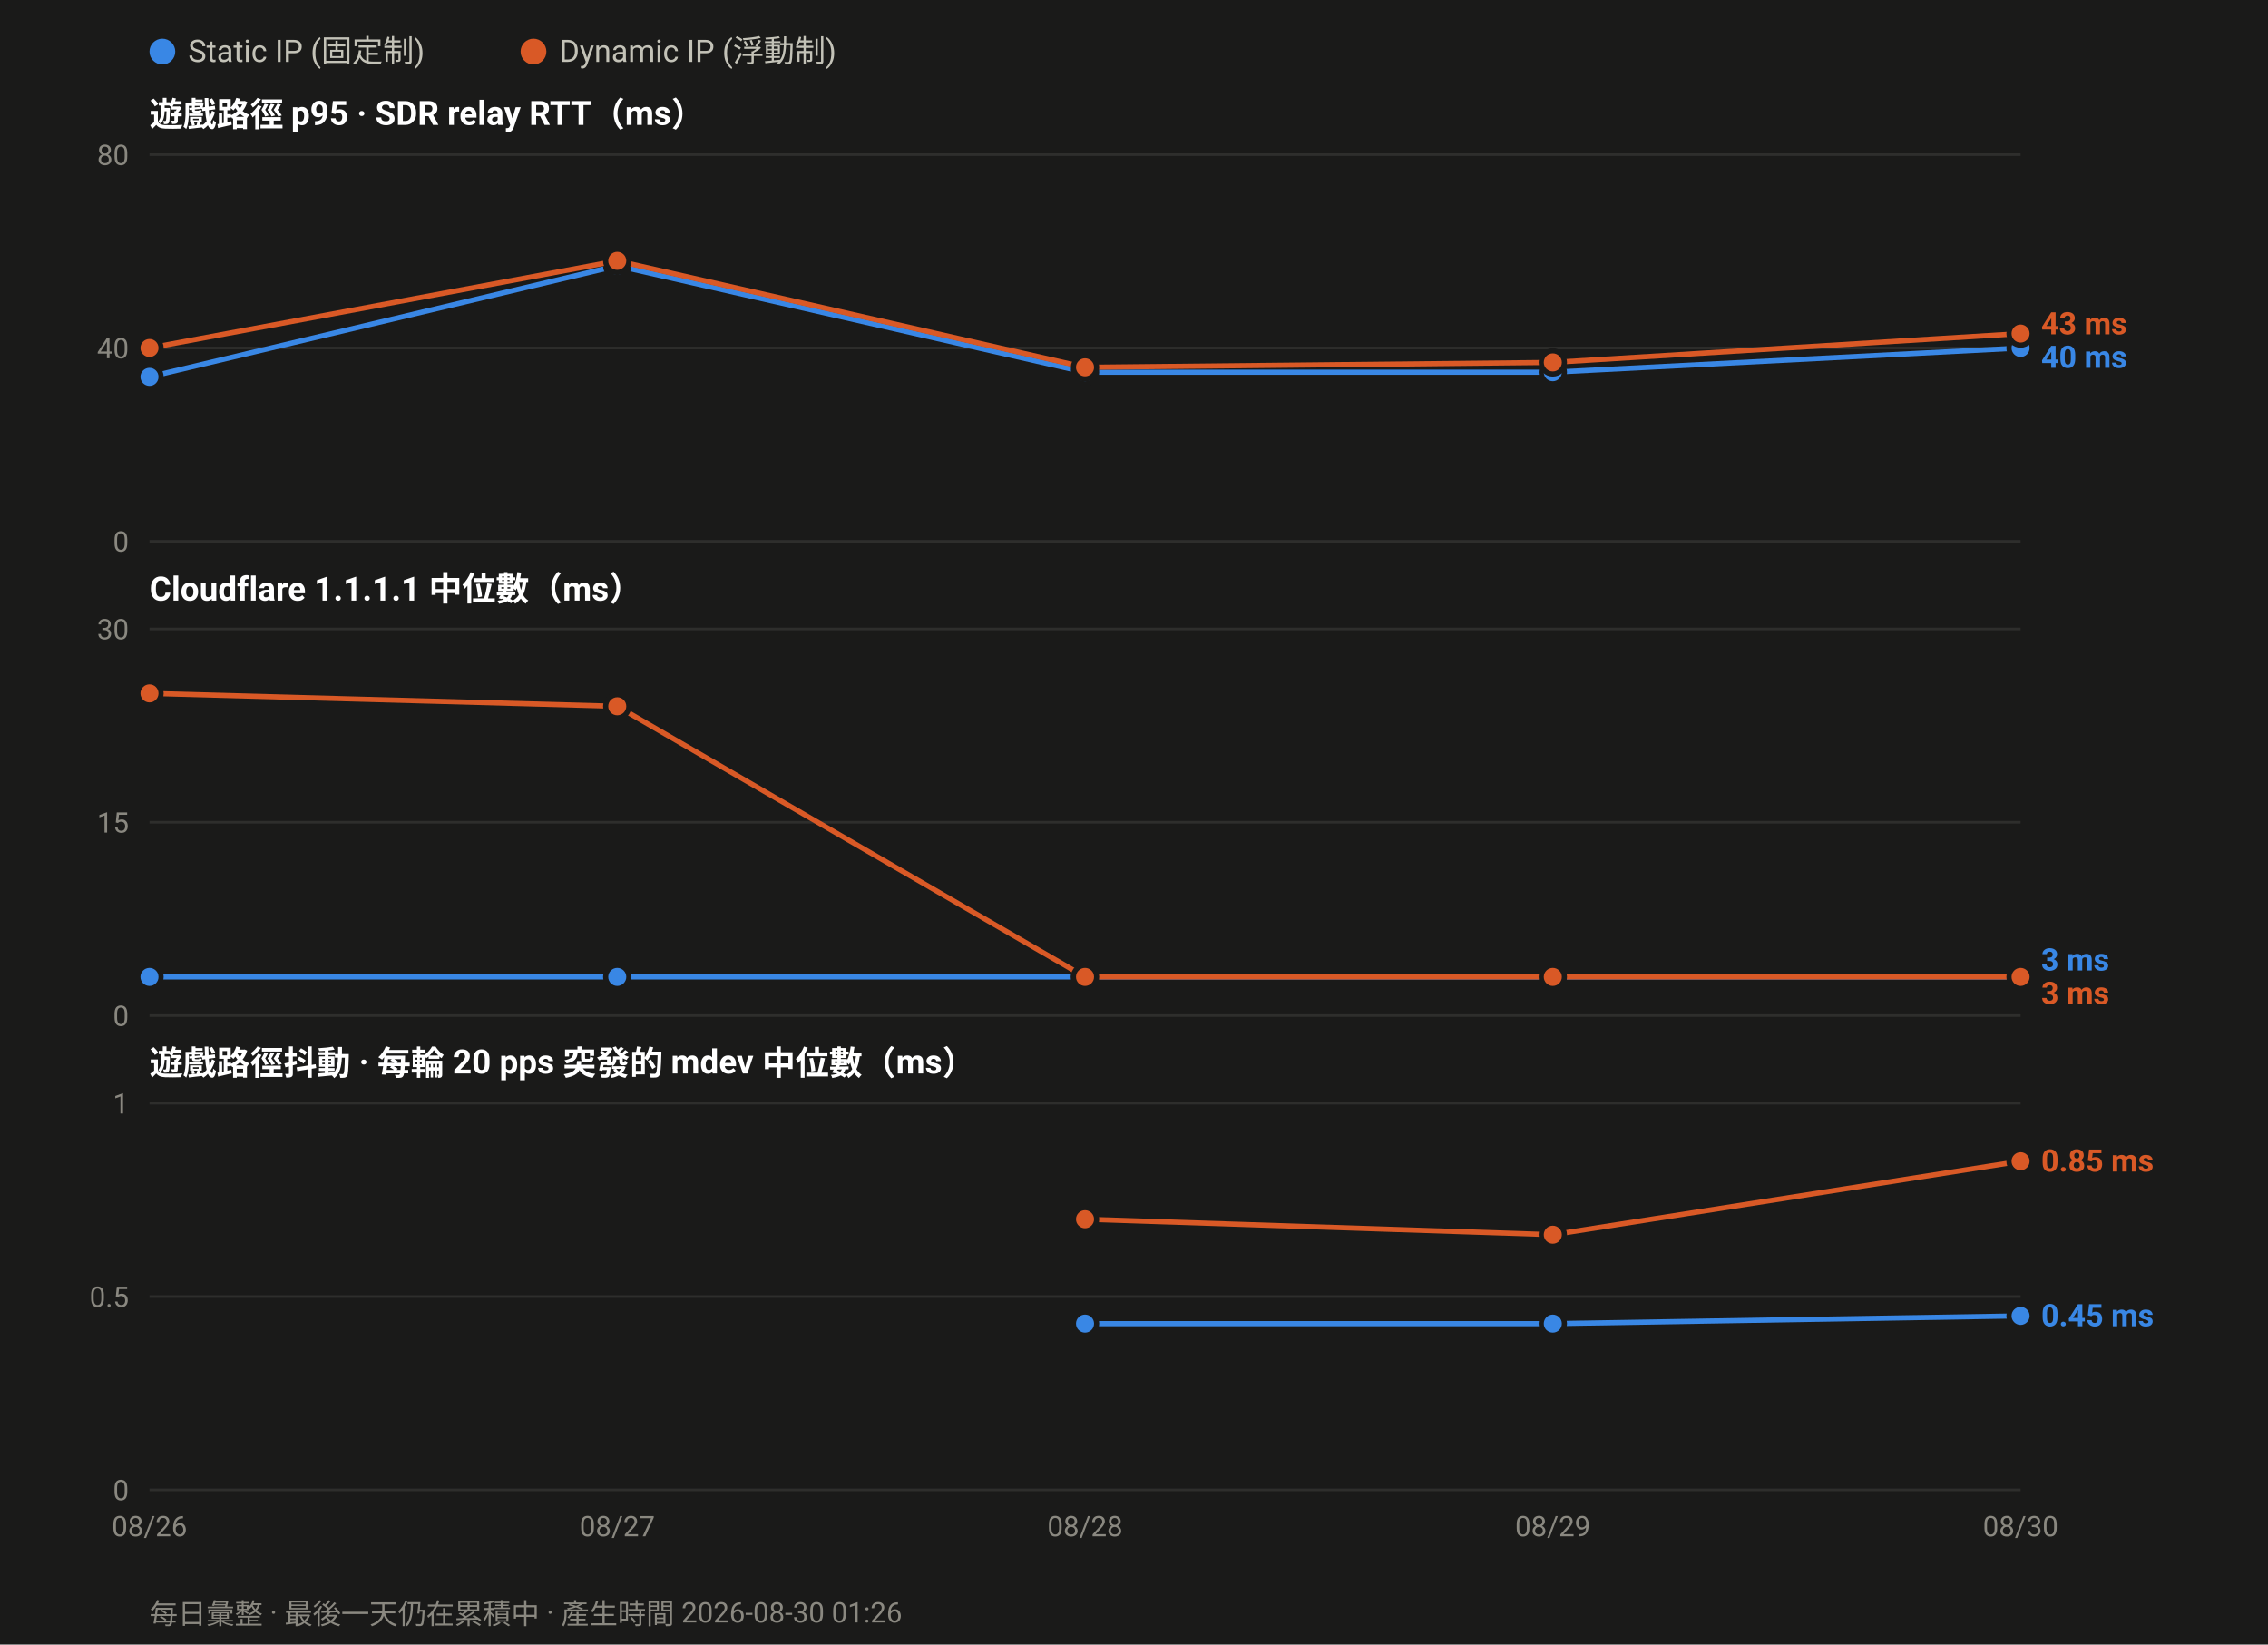
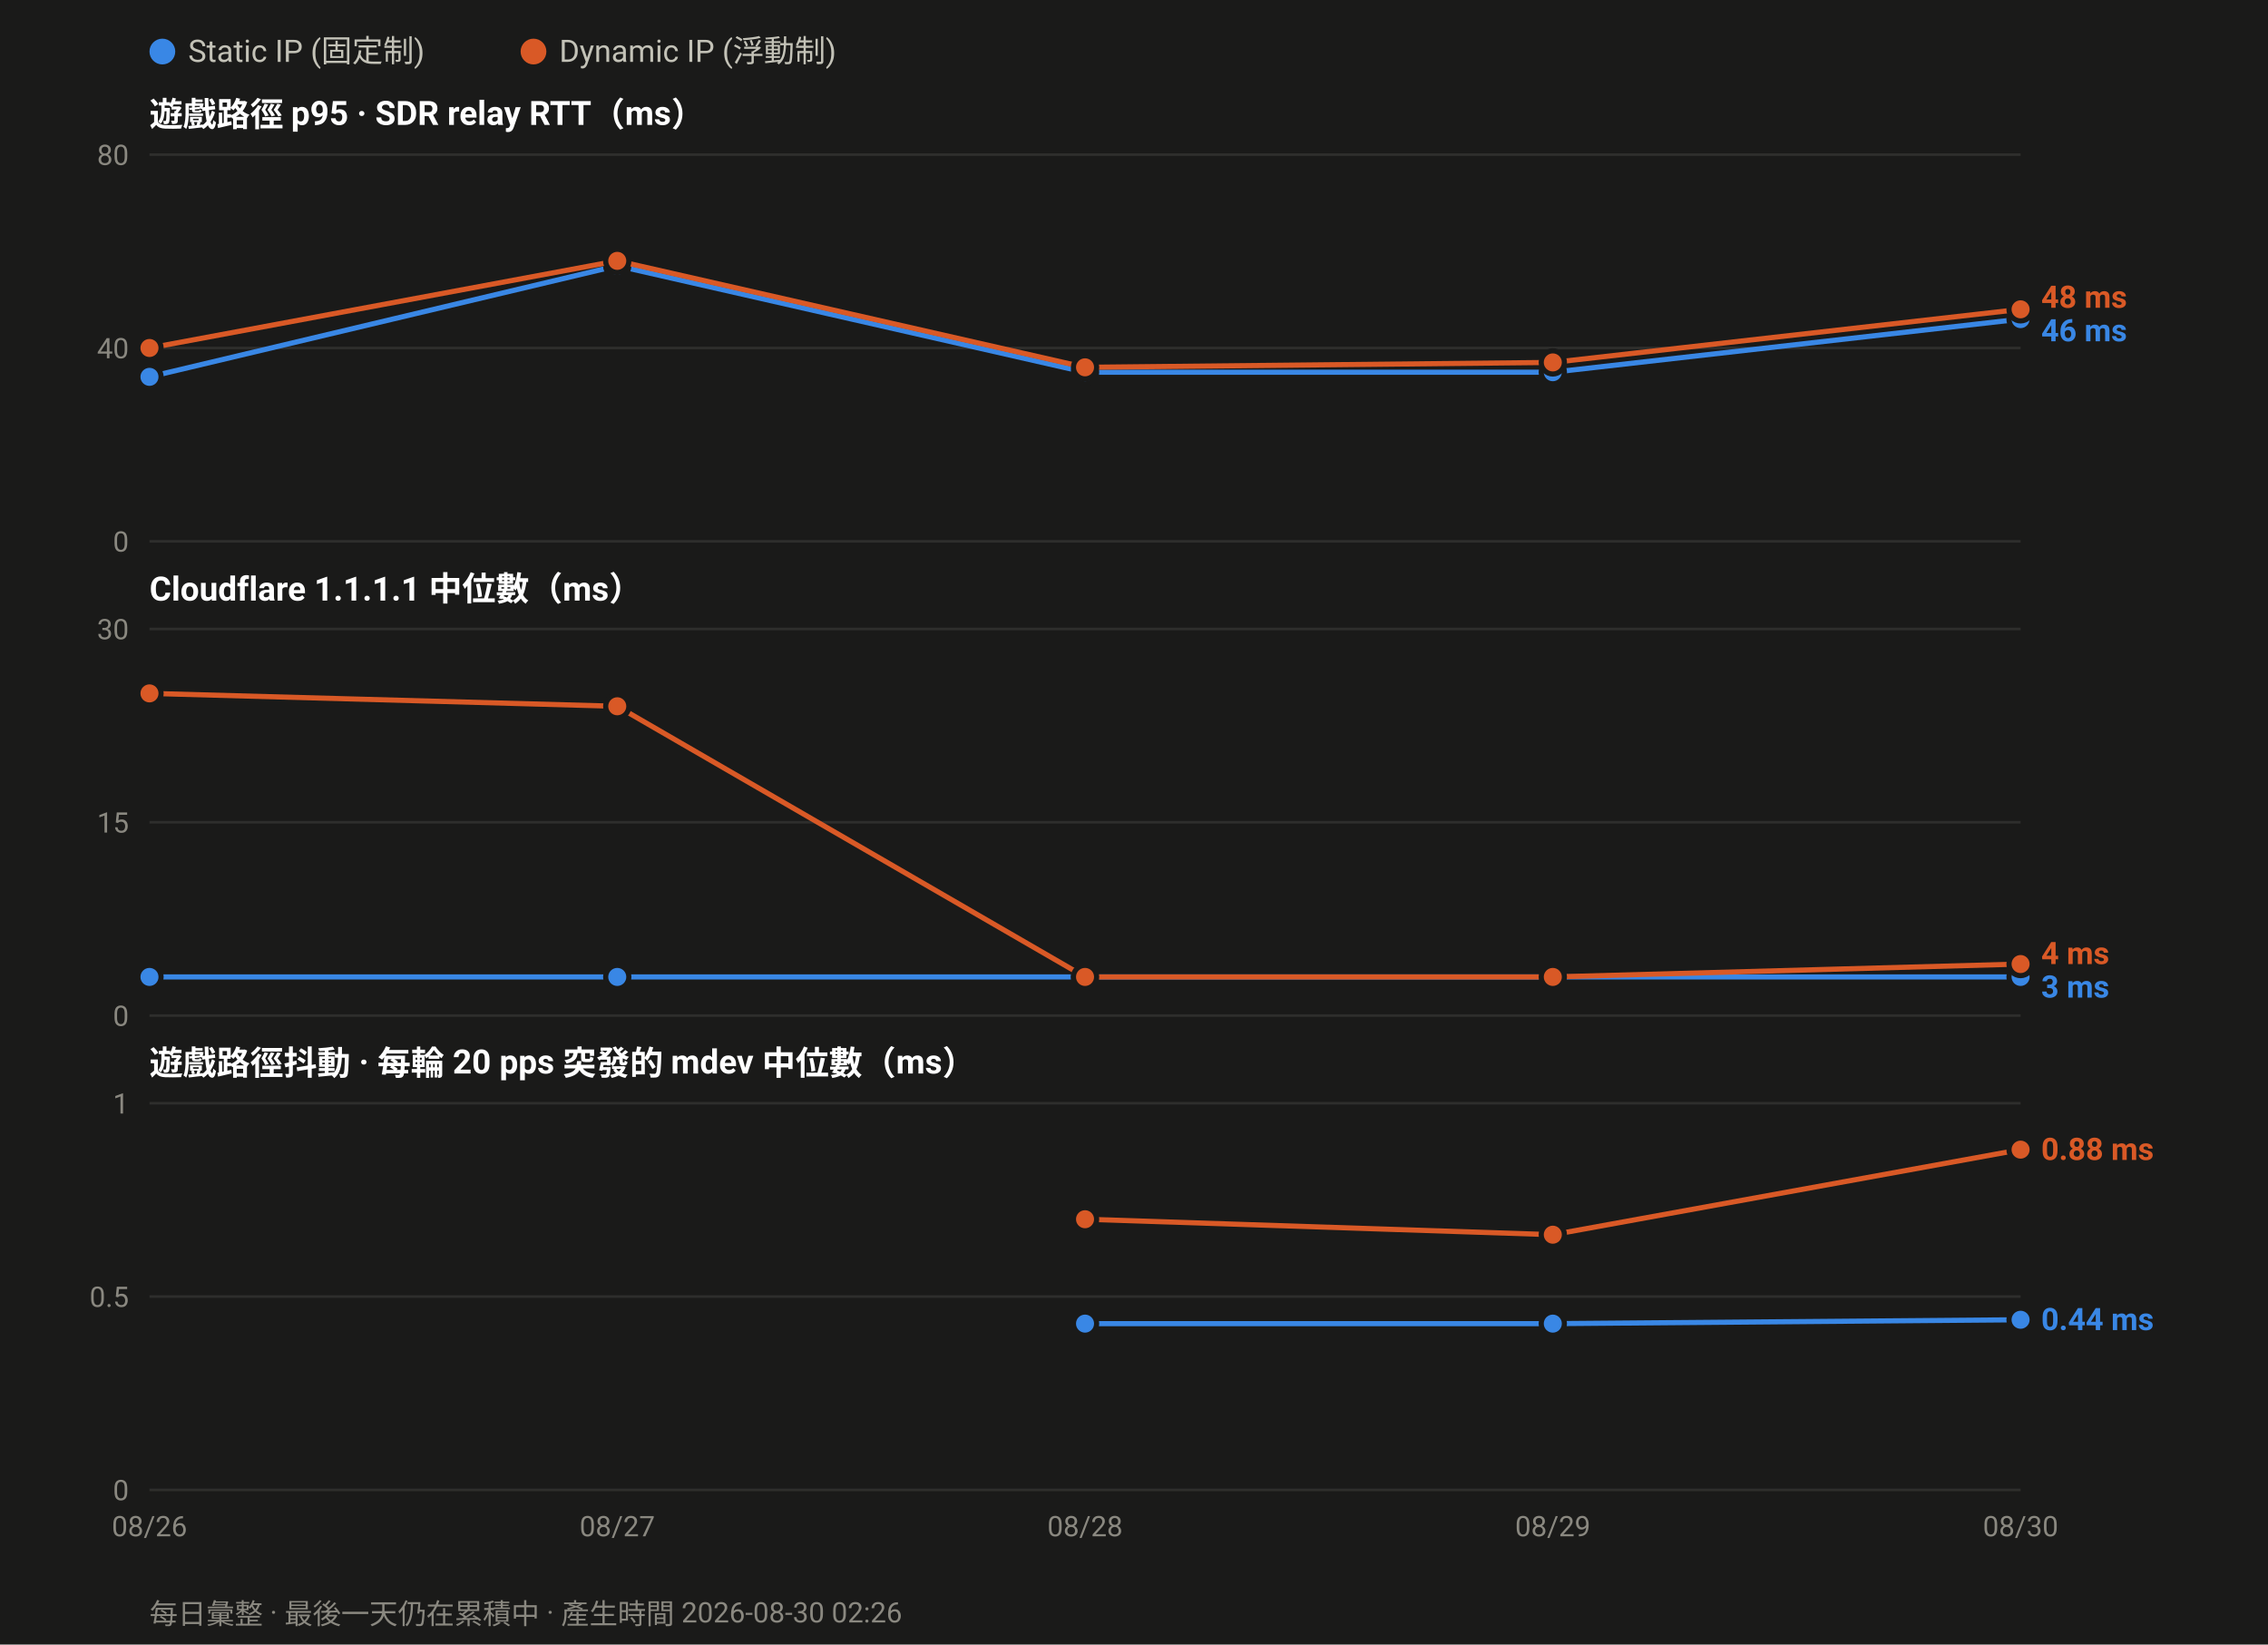
<svg xmlns="http://www.w3.org/2000/svg" width="880" height="638" viewBox="0 0 880 638" font-family="ui-sans-serif,-apple-system,Segoe UI,Roboto,Helvetica,Arial,sans-serif">
  <rect width="880" height="638" fill="#1a1a19" />
  <circle cx="63.0" cy="20" r="5" fill="#3987e5" />
  <text x="73.0" y="24" font-size="12" fill="#c3c2b7">Static IP (固定制)</text>
  <circle cx="207.0" cy="20" r="5" fill="#d95926" />
  <text x="217.0" y="24" font-size="12" fill="#c3c2b7">Dynamic IP (浮動制)</text>
  <text x="58" y="49.0" font-size="13" font-weight="600" fill="#ffffff">遊戲路徑 p95 · SDR relay RTT（ms）</text>
  <line x1="58" y1="210.0" x2="784.0" y2="210.0" stroke="#2e2e2c" stroke-width="1" />
  <text x="50" y="214.0" font-size="11" text-anchor="end" fill="#8a8880">0</text>
  <line x1="58" y1="135.0" x2="784.0" y2="135.0" stroke="#2e2e2c" stroke-width="1" />
  <text x="50" y="139.0" font-size="11" text-anchor="end" fill="#8a8880">40</text>
  <line x1="58" y1="60.0" x2="784.0" y2="60.0" stroke="#2e2e2c" stroke-width="1" />
  <text x="50" y="64.0" font-size="11" text-anchor="end" fill="#8a8880">80</text>
-   <polyline fill="none" stroke="#3987e5" stroke-width="2" stroke-linejoin="round" points="58.0,146.2 239.5,103.1 421.0,144.4 602.5,144.4 784.0,135.0" />
+   <polyline fill="none" stroke="#3987e5" stroke-width="2" stroke-linejoin="round" points="58.0,146.2 239.5,103.1 421.0,144.4 602.5,144.4 784.0,123.8" />
  <circle cx="58.0" cy="146.2" r="4.5" fill="#3987e5" stroke="#1a1a19" stroke-width="2" />
  <circle cx="239.5" cy="103.1" r="4.5" fill="#3987e5" stroke="#1a1a19" stroke-width="2" />
  <circle cx="421.0" cy="144.4" r="4.5" fill="#3987e5" stroke="#1a1a19" stroke-width="2" />
  <circle cx="602.5" cy="144.4" r="4.5" fill="#3987e5" stroke="#1a1a19" stroke-width="2" />
-   <circle cx="784.0" cy="135.0" r="4.5" fill="#3987e5" stroke="#1a1a19" stroke-width="2" />
-   <polyline fill="none" stroke="#d95926" stroke-width="2" stroke-linejoin="round" points="58.0,135.0 239.5,101.2 421.0,142.5 602.5,140.6 784.0,129.4" />
+   <circle cx="784.0" cy="123.8" r="4.5" fill="#3987e5" stroke="#1a1a19" stroke-width="2" />
+   <polyline fill="none" stroke="#d95926" stroke-width="2" stroke-linejoin="round" points="58.0,135.0 239.5,101.2 421.0,142.5 602.5,140.6 784.0,120.0" />
  <circle cx="58.0" cy="135.0" r="4.5" fill="#d95926" stroke="#1a1a19" stroke-width="2" />
  <circle cx="239.5" cy="101.2" r="4.5" fill="#d95926" stroke="#1a1a19" stroke-width="2" />
  <circle cx="421.0" cy="142.5" r="4.5" fill="#d95926" stroke="#1a1a19" stroke-width="2" />
  <circle cx="602.5" cy="140.6" r="4.5" fill="#d95926" stroke="#1a1a19" stroke-width="2" />
-   <circle cx="784.0" cy="129.4" r="4.5" fill="#d95926" stroke="#1a1a19" stroke-width="2" />
-   <text x="792.0" y="129.7" font-size="12" font-weight="600" fill="#d95926">43 ms</text>
-   <text x="792.0" y="142.7" font-size="12" font-weight="600" fill="#3987e5">40 ms</text>
+   <circle cx="784.0" cy="120.0" r="4.5" fill="#d95926" stroke="#1a1a19" stroke-width="2" />
+   <text x="792.0" y="119.4" font-size="12" font-weight="600" fill="#d95926">48 ms</text>
+   <text x="792.0" y="132.4" font-size="12" font-weight="600" fill="#3987e5">46 ms</text>
  <text x="58" y="233.0" font-size="13" font-weight="600" fill="#ffffff">Cloudflare 1.1.1.1 中位數（ms）</text>
  <line x1="58" y1="394.0" x2="784.0" y2="394.0" stroke="#2e2e2c" stroke-width="1" />
  <text x="50" y="398.0" font-size="11" text-anchor="end" fill="#8a8880">0</text>
  <line x1="58" y1="319.0" x2="784.0" y2="319.0" stroke="#2e2e2c" stroke-width="1" />
  <text x="50" y="323.0" font-size="11" text-anchor="end" fill="#8a8880">15</text>
  <line x1="58" y1="244.0" x2="784.0" y2="244.0" stroke="#2e2e2c" stroke-width="1" />
  <text x="50" y="248.0" font-size="11" text-anchor="end" fill="#8a8880">30</text>
  <polyline fill="none" stroke="#3987e5" stroke-width="2" stroke-linejoin="round" points="58.0,379.0 239.5,379.0 421.0,379.0 602.5,379.0 784.0,379.0" />
  <circle cx="58.0" cy="379.0" r="4.5" fill="#3987e5" stroke="#1a1a19" stroke-width="2" />
  <circle cx="239.5" cy="379.0" r="4.5" fill="#3987e5" stroke="#1a1a19" stroke-width="2" />
  <circle cx="421.0" cy="379.0" r="4.5" fill="#3987e5" stroke="#1a1a19" stroke-width="2" />
  <circle cx="602.5" cy="379.0" r="4.5" fill="#3987e5" stroke="#1a1a19" stroke-width="2" />
  <circle cx="784.0" cy="379.0" r="4.5" fill="#3987e5" stroke="#1a1a19" stroke-width="2" />
-   <polyline fill="none" stroke="#d95926" stroke-width="2" stroke-linejoin="round" points="58.0,269.0 239.5,274.0 421.0,379.0 602.5,379.0 784.0,379.0" />
+   <polyline fill="none" stroke="#d95926" stroke-width="2" stroke-linejoin="round" points="58.0,269.0 239.5,274.0 421.0,379.0 602.5,379.0 784.0,374.0" />
  <circle cx="58.0" cy="269.0" r="4.5" fill="#d95926" stroke="#1a1a19" stroke-width="2" />
  <circle cx="239.5" cy="274.0" r="4.5" fill="#d95926" stroke="#1a1a19" stroke-width="2" />
  <circle cx="421.0" cy="379.0" r="4.5" fill="#d95926" stroke="#1a1a19" stroke-width="2" />
  <circle cx="602.5" cy="379.0" r="4.5" fill="#d95926" stroke="#1a1a19" stroke-width="2" />
-   <circle cx="784.0" cy="379.0" r="4.5" fill="#d95926" stroke="#1a1a19" stroke-width="2" />
-   <text x="792.0" y="376.5" font-size="12" font-weight="600" fill="#3987e5">3 ms</text>
-   <text x="792.0" y="389.5" font-size="12" font-weight="600" fill="#d95926">3 ms</text>
+   <circle cx="784.0" cy="374.0" r="4.5" fill="#d95926" stroke="#1a1a19" stroke-width="2" />
+   <text x="792.0" y="374.0" font-size="12" font-weight="600" fill="#d95926">4 ms</text>
+   <text x="792.0" y="387.0" font-size="12" font-weight="600" fill="#3987e5">3 ms</text>
  <text x="58" y="417.0" font-size="13" font-weight="600" fill="#ffffff">遊戲路徑抖動 · 每輪 20 pps 突發的 mdev 中位數（ms）</text>
  <line x1="58" y1="578.0" x2="784.0" y2="578.0" stroke="#2e2e2c" stroke-width="1" />
  <text x="50" y="582.0" font-size="11" text-anchor="end" fill="#8a8880">0</text>
  <line x1="58" y1="503.0" x2="784.0" y2="503.0" stroke="#2e2e2c" stroke-width="1" />
  <text x="50" y="507.0" font-size="11" text-anchor="end" fill="#8a8880">0.5</text>
  <line x1="58" y1="428.0" x2="784.0" y2="428.0" stroke="#2e2e2c" stroke-width="1" />
  <text x="50" y="432.0" font-size="11" text-anchor="end" fill="#8a8880">1</text>
-   <polyline fill="none" stroke="#3987e5" stroke-width="2" stroke-linejoin="round" points="421.0,513.5 602.5,513.5 784.0,510.5" />
+   <polyline fill="none" stroke="#3987e5" stroke-width="2" stroke-linejoin="round" points="421.0,513.5 602.5,513.5 784.0,512.0" />
  <circle cx="421.0" cy="513.5" r="4.5" fill="#3987e5" stroke="#1a1a19" stroke-width="2" />
  <circle cx="602.5" cy="513.5" r="4.5" fill="#3987e5" stroke="#1a1a19" stroke-width="2" />
-   <circle cx="784.0" cy="510.5" r="4.5" fill="#3987e5" stroke="#1a1a19" stroke-width="2" />
-   <polyline fill="none" stroke="#d95926" stroke-width="2" stroke-linejoin="round" points="421.0,473.0 602.5,479.0 784.0,450.5" />
+   <circle cx="784.0" cy="512.0" r="4.5" fill="#3987e5" stroke="#1a1a19" stroke-width="2" />
+   <polyline fill="none" stroke="#d95926" stroke-width="2" stroke-linejoin="round" points="421.0,473.0 602.5,479.0 784.0,446.0" />
  <circle cx="421.0" cy="473.0" r="4.5" fill="#d95926" stroke="#1a1a19" stroke-width="2" />
  <circle cx="602.5" cy="479.0" r="4.5" fill="#d95926" stroke="#1a1a19" stroke-width="2" />
-   <circle cx="784.0" cy="450.5" r="4.5" fill="#d95926" stroke="#1a1a19" stroke-width="2" />
-   <text x="792.0" y="454.5" font-size="12" font-weight="600" fill="#d95926">0.85 ms</text>
-   <text x="792.0" y="514.5" font-size="12" font-weight="600" fill="#3987e5">0.45 ms</text>
+   <circle cx="784.0" cy="446.0" r="4.5" fill="#d95926" stroke="#1a1a19" stroke-width="2" />
+   <text x="792.0" y="450.0" font-size="12" font-weight="600" fill="#d95926">0.88 ms</text>
+   <text x="792.0" y="516.0" font-size="12" font-weight="600" fill="#3987e5">0.44 ms</text>
  <text x="58.0" y="596.0" font-size="11" text-anchor="middle" fill="#8a8880">08/26</text>
  <text x="239.5" y="596.0" font-size="11" text-anchor="middle" fill="#8a8880">08/27</text>
  <text x="421.0" y="596.0" font-size="11" text-anchor="middle" fill="#8a8880">08/28</text>
  <text x="602.5" y="596.0" font-size="11" text-anchor="middle" fill="#8a8880">08/29</text>
  <text x="784.0" y="596.0" font-size="11" text-anchor="middle" fill="#8a8880">08/30</text>
-   <text x="58" y="630" font-size="11" fill="#8a8880">每日彙整 · 最後一天仍在累積中 · 產生時間 2026-08-30 01:26</text>
+   <text x="58" y="630" font-size="11" fill="#8a8880">每日彙整 · 最後一天仍在累積中 · 產生時間 2026-08-30 02:26</text>
</svg>
